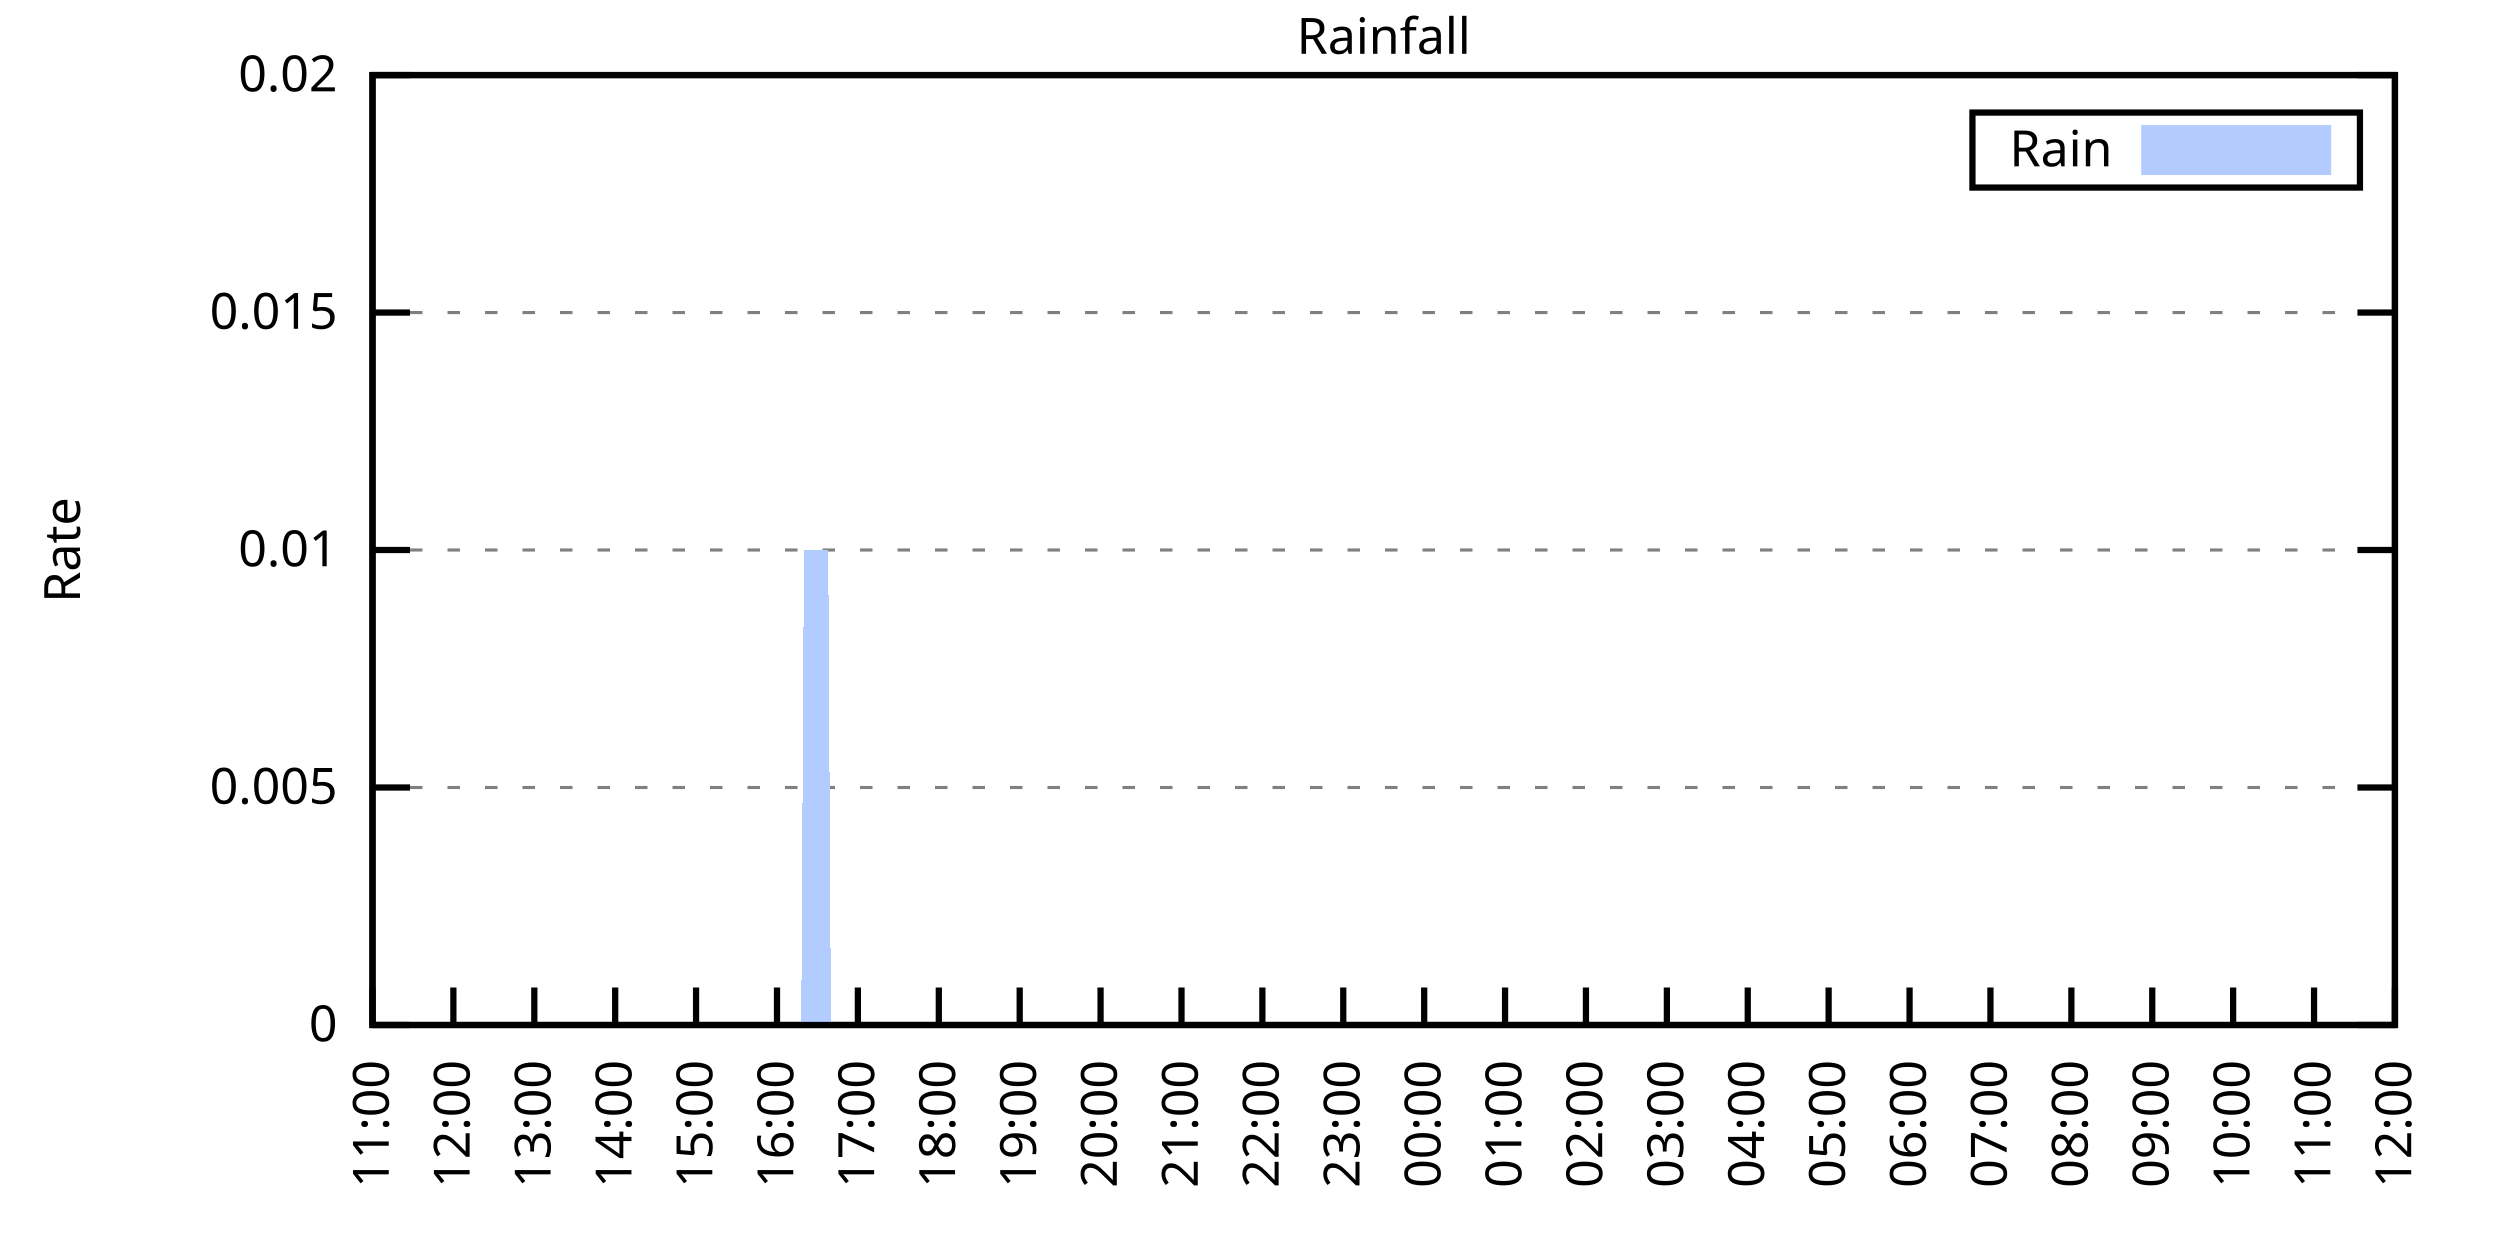
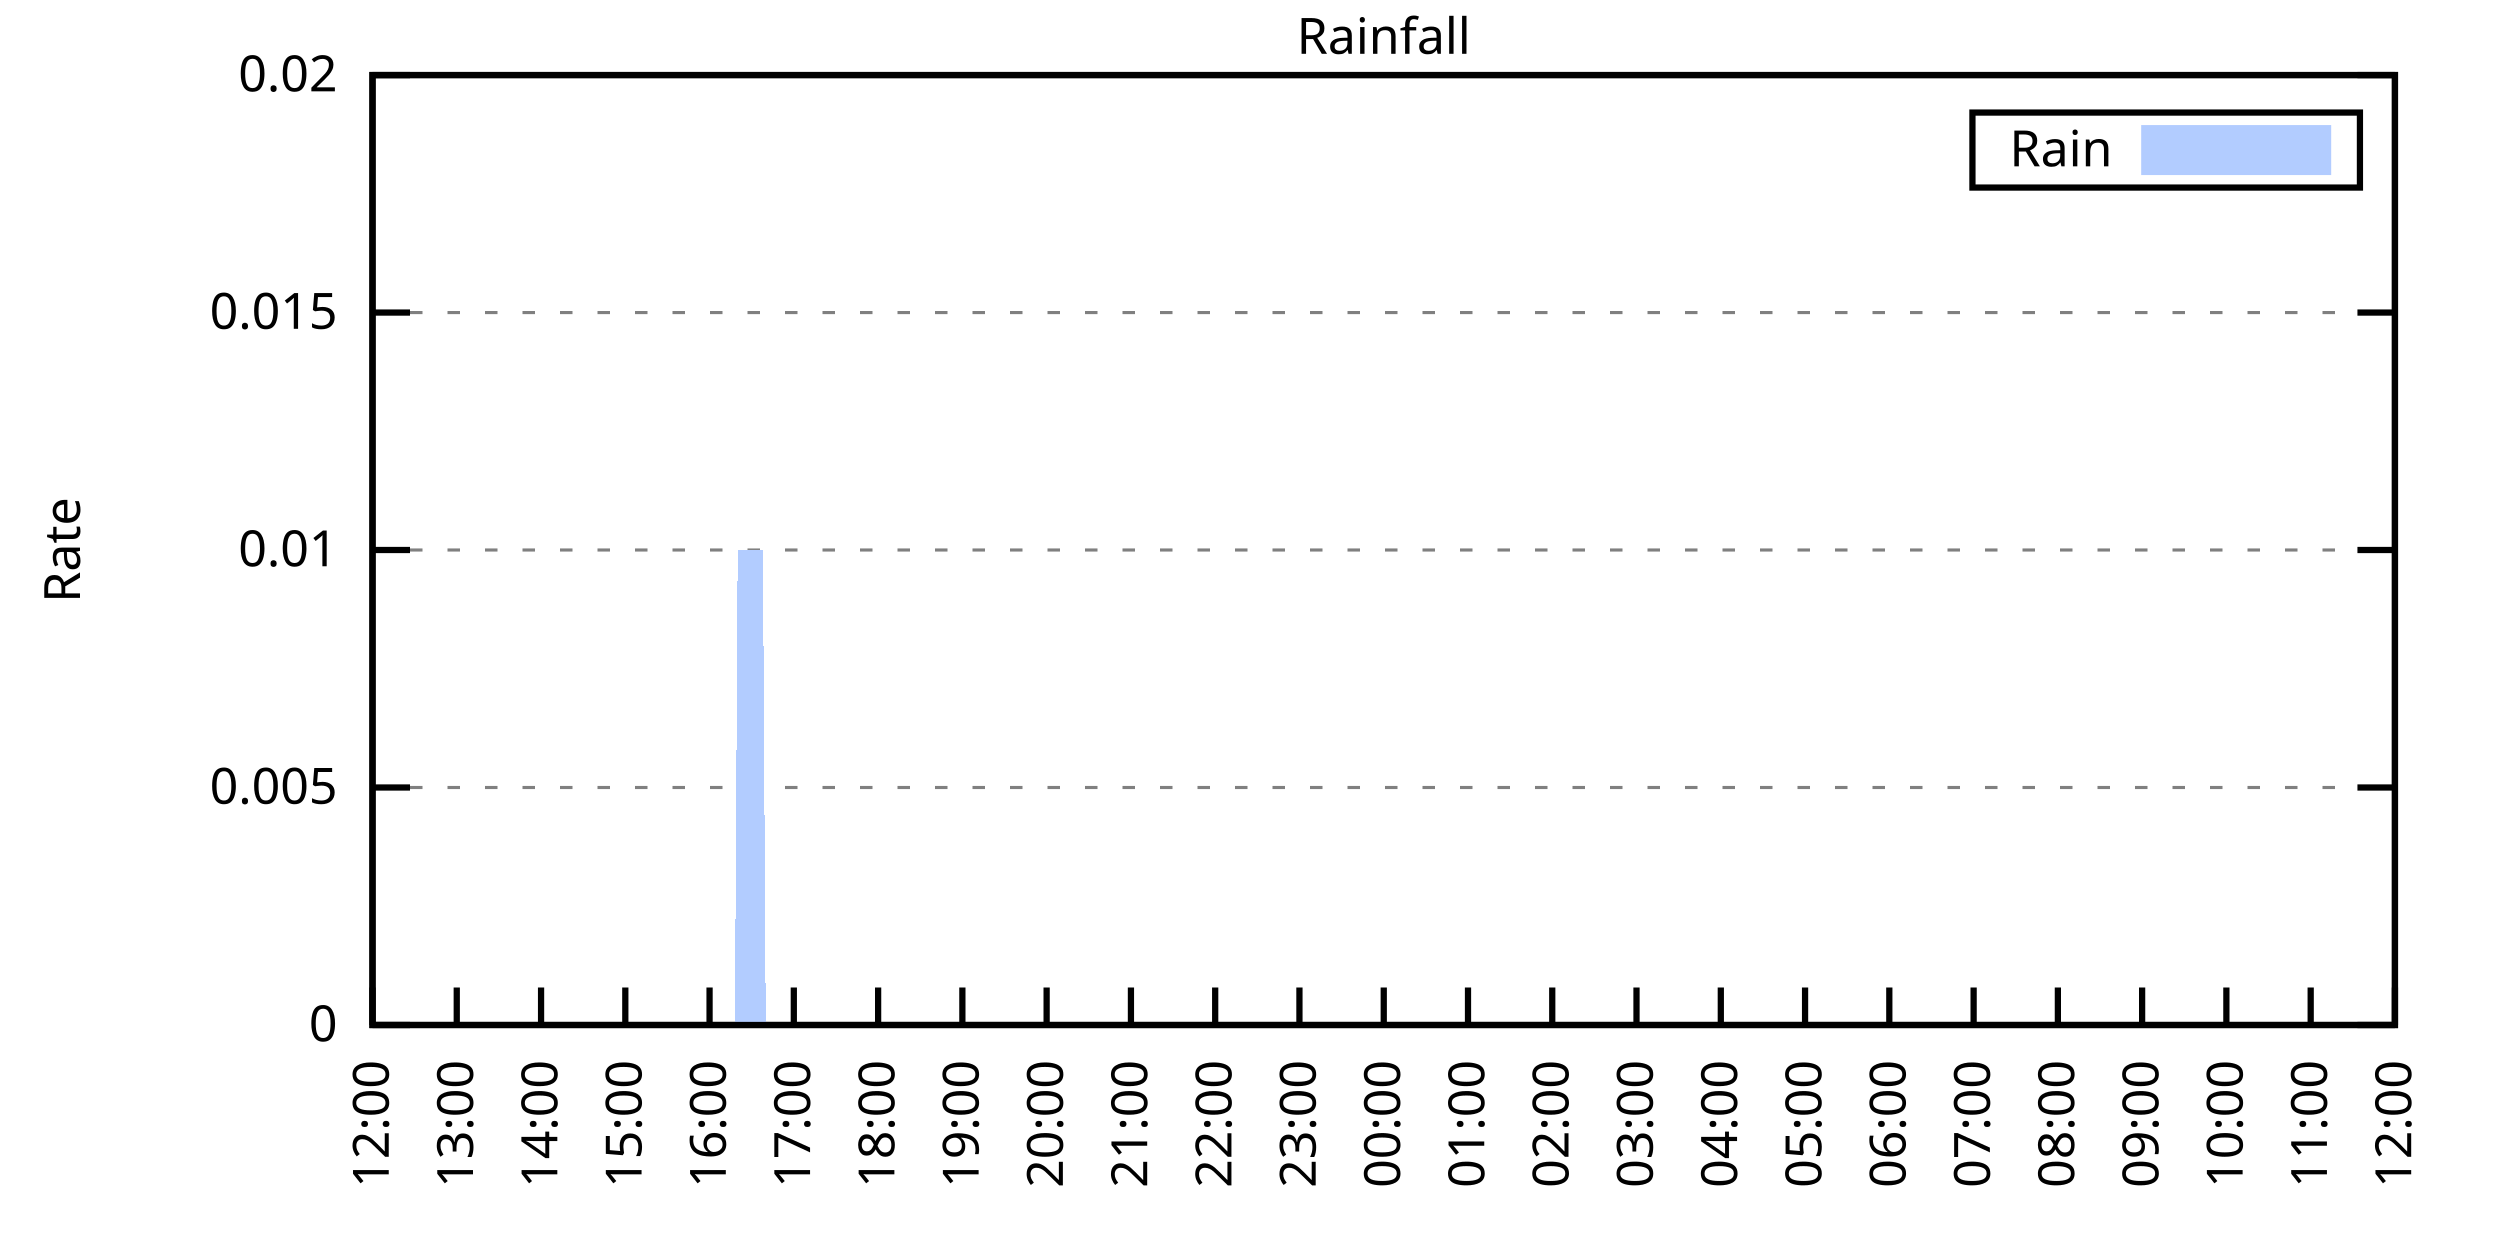
<svg xmlns="http://www.w3.org/2000/svg" xmlns:xlink="http://www.w3.org/1999/xlink" width="400" height="200" viewBox="0 0 400 200">
  <g id="gnuplot_canvas">
    <rect x="0" y="0" width="400" height="200" fill="none" />
    <defs>
      <circle id="gpDot" r="0.5" stroke-width="0.5" stroke="currentColor" />
      <path id="gpPt0" stroke-width="0.333" stroke="currentColor" d="M-1,0 h2 M0,-1 v2" />
      <path id="gpPt1" stroke-width="0.333" stroke="currentColor" d="M-1,-1 L1,1 M1,-1 L-1,1" />
      <path id="gpPt2" stroke-width="0.333" stroke="currentColor" d="M-1,0 L1,0 M0,-1 L0,1 M-1,-1 L1,1 M-1,1 L1,-1" />
      <rect id="gpPt3" stroke-width="0.333" stroke="currentColor" x="-1" y="-1" width="2" height="2" />
      <rect id="gpPt4" stroke-width="0.333" stroke="currentColor" fill="currentColor" x="-1" y="-1" width="2" height="2" />
      <circle id="gpPt5" stroke-width="0.333" stroke="currentColor" cx="0" cy="0" r="1" />
      <use xlink:href="#gpPt5" id="gpPt6" fill="currentColor" stroke="none" />
      <path id="gpPt7" stroke-width="0.333" stroke="currentColor" d="M0,-1.33 L-1.33,0.67 L1.33,0.67 z" />
      <use xlink:href="#gpPt7" id="gpPt8" fill="currentColor" stroke="none" />
      <use xlink:href="#gpPt7" id="gpPt9" stroke="currentColor" transform="rotate(180)" />
      <use xlink:href="#gpPt9" id="gpPt10" fill="currentColor" stroke="none" />
      <use xlink:href="#gpPt3" id="gpPt11" stroke="currentColor" transform="rotate(45)" />
      <use xlink:href="#gpPt11" id="gpPt12" fill="currentColor" stroke="none" />
      <path id="gpPt13" stroke-width="0.333" stroke="currentColor" d="M0,1.330 L1.265,0.411 L0.782,-1.067 L-0.782,-1.076 L-1.265,0.411 z" />
      <use xlink:href="#gpPt13" id="gpPt14" fill="currentColor" stroke="none" />
      <filter id="textbox" filterUnits="objectBoundingBox" x="0" y="0" height="1" width="1">
        <feFlood flood-color="white" flood-opacity="1" result="bgnd" />
        <feComposite in="SourceGraphic" in2="bgnd" operator="atop" />
      </filter>
      <filter id="greybox" filterUnits="objectBoundingBox" x="0" y="0" height="1" width="1">
        <feFlood flood-color="lightgrey" flood-opacity="1" result="grey" />
        <feComposite in="SourceGraphic" in2="grey" operator="atop" />
      </filter>
    </defs>
    <g fill="none" color="white" stroke="currentColor" stroke-width="1.00" stroke-linecap="butt" stroke-linejoin="miter">
</g>
    <g fill="none" color="black" stroke="currentColor" stroke-width="1.00" stroke-linecap="butt" stroke-linejoin="miter">
      <g stroke="none" shape-rendering="crispEdges">
        <polygon fill="rgb(255, 255, 255)" points="59.60,164.00 383.18,164.00 383.18,12.02 59.60,12.02 " />
      </g>
    </g>
    <g fill="none" color="black" stroke="currentColor" stroke-width="1.00" stroke-linecap="butt" stroke-linejoin="miter">
</g>
    <g fill="none" color="black" stroke="black" stroke-width="0.50" stroke-linecap="butt" stroke-linejoin="miter">
</g>
    <g fill="none" color="gray" stroke="currentColor" stroke-width="0.50" stroke-linecap="butt" stroke-linejoin="miter">
      <path stroke="gray" stroke-dasharray="2,4" class="gridline" d="M59.60,164.00 L383.19,164.00  " />
    </g>
    <g fill="none" color="gray" stroke="gray" stroke-width="1.00" stroke-linecap="butt" stroke-linejoin="miter">
</g>
    <g fill="none" color="black" stroke="currentColor" stroke-width="1.00" stroke-linecap="butt" stroke-linejoin="miter">
      <path stroke="black" d="M59.60,164.00 L65.60,164.00 M383.19,164.00 L377.19,164.00  " />
      <g transform="translate(54.00,166.60)" stroke="none" fill="black" font-family="Sans" font-size="8.00" text-anchor="end">
        <text>
          <tspan font-family="Sans"> 0</tspan>
        </text>
      </g>
    </g>
    <g fill="none" color="black" stroke="currentColor" stroke-width="1.00" stroke-linecap="butt" stroke-linejoin="miter">
</g>
    <g fill="none" color="black" stroke="black" stroke-width="0.50" stroke-linecap="butt" stroke-linejoin="miter">
</g>
    <g fill="none" color="gray" stroke="currentColor" stroke-width="0.50" stroke-linecap="butt" stroke-linejoin="miter">
      <path stroke="gray" stroke-dasharray="2,4" class="gridline" d="M59.60,126.00 L383.19,126.00  " />
    </g>
    <g fill="none" color="gray" stroke="gray" stroke-width="1.00" stroke-linecap="butt" stroke-linejoin="miter">
</g>
    <g fill="none" color="black" stroke="currentColor" stroke-width="1.00" stroke-linecap="butt" stroke-linejoin="miter">
      <path stroke="black" d="M59.60,126.00 L65.60,126.00 M383.19,126.00 L377.19,126.00  " />
      <g transform="translate(54.00,128.60)" stroke="none" fill="black" font-family="Sans" font-size="8.00" text-anchor="end">
        <text>
          <tspan font-family="Sans"> 0.005</tspan>
        </text>
      </g>
    </g>
    <g fill="none" color="black" stroke="currentColor" stroke-width="1.00" stroke-linecap="butt" stroke-linejoin="miter">
</g>
    <g fill="none" color="black" stroke="black" stroke-width="0.50" stroke-linecap="butt" stroke-linejoin="miter">
</g>
    <g fill="none" color="gray" stroke="currentColor" stroke-width="0.50" stroke-linecap="butt" stroke-linejoin="miter">
      <path stroke="gray" stroke-dasharray="2,4" class="gridline" d="M59.60,88.00 L383.19,88.00  " />
    </g>
    <g fill="none" color="gray" stroke="gray" stroke-width="1.00" stroke-linecap="butt" stroke-linejoin="miter">
</g>
    <g fill="none" color="black" stroke="currentColor" stroke-width="1.00" stroke-linecap="butt" stroke-linejoin="miter">
      <path stroke="black" d="M59.60,88.00 L65.60,88.00 M383.19,88.00 L377.19,88.00  " />
      <g transform="translate(54.00,90.60)" stroke="none" fill="black" font-family="Sans" font-size="8.00" text-anchor="end">
        <text>
          <tspan font-family="Sans"> 0.01</tspan>
        </text>
      </g>
    </g>
    <g fill="none" color="black" stroke="currentColor" stroke-width="1.00" stroke-linecap="butt" stroke-linejoin="miter">
</g>
    <g fill="none" color="black" stroke="black" stroke-width="0.50" stroke-linecap="butt" stroke-linejoin="miter">
</g>
    <g fill="none" color="gray" stroke="currentColor" stroke-width="0.50" stroke-linecap="butt" stroke-linejoin="miter">
      <path stroke="gray" stroke-dasharray="2,4" class="gridline" d="M59.60,50.01 L383.19,50.01  " />
    </g>
    <g fill="none" color="gray" stroke="gray" stroke-width="1.00" stroke-linecap="butt" stroke-linejoin="miter">
</g>
    <g fill="none" color="black" stroke="currentColor" stroke-width="1.00" stroke-linecap="butt" stroke-linejoin="miter">
      <path stroke="black" d="M59.60,50.01 L65.60,50.01 M383.19,50.01 L377.19,50.01  " />
      <g transform="translate(54.00,52.61)" stroke="none" fill="black" font-family="Sans" font-size="8.00" text-anchor="end">
        <text>
          <tspan font-family="Sans"> 0.015</tspan>
        </text>
      </g>
    </g>
    <g fill="none" color="black" stroke="currentColor" stroke-width="1.00" stroke-linecap="butt" stroke-linejoin="miter">
</g>
    <g fill="none" color="black" stroke="black" stroke-width="0.50" stroke-linecap="butt" stroke-linejoin="miter">
</g>
    <g fill="none" color="gray" stroke="currentColor" stroke-width="0.50" stroke-linecap="butt" stroke-linejoin="miter">
      <path stroke="gray" stroke-dasharray="2,4" class="gridline" d="M59.60,12.01 L383.19,12.01  " />
    </g>
    <g fill="none" color="gray" stroke="gray" stroke-width="1.00" stroke-linecap="butt" stroke-linejoin="miter">
</g>
    <g fill="none" color="black" stroke="currentColor" stroke-width="1.00" stroke-linecap="butt" stroke-linejoin="miter">
      <path stroke="black" d="M59.60,12.01 L65.60,12.01 M383.19,12.01 L377.19,12.01  " />
      <g transform="translate(54.00,14.61)" stroke="none" fill="black" font-family="Sans" font-size="8.00" text-anchor="end">
        <text>
          <tspan font-family="Sans"> 0.02</tspan>
        </text>
      </g>
    </g>
    <g fill="none" color="black" stroke="currentColor" stroke-width="1.00" stroke-linecap="butt" stroke-linejoin="miter">
      <path stroke="black" d="M59.60,164.00 L59.60,158.00  " />
      <g transform="translate(62.20,169.60) rotate(270.00)" stroke="none" fill="black" font-family="Sans" font-size="8.00" text-anchor="end">
        <text>
-           <tspan font-family="Sans">11:00</tspan>
-         </text>
-       </g>
-     </g>
-     <g fill="none" color="black" stroke="currentColor" stroke-width="1.00" stroke-linecap="butt" stroke-linejoin="miter">
-       <path stroke="black" d="M72.54,164.00 L72.54,158.00  " />
-       <g transform="translate(75.14,169.60) rotate(270.00)" stroke="none" fill="black" font-family="Sans" font-size="8.00" text-anchor="end">
-         <text>
          <tspan font-family="Sans">12:00</tspan>
        </text>
      </g>
    </g>
    <g fill="none" color="black" stroke="currentColor" stroke-width="1.00" stroke-linecap="butt" stroke-linejoin="miter">
-       <path stroke="black" d="M85.49,164.00 L85.49,158.00  " />
-       <g transform="translate(88.09,169.60) rotate(270.00)" stroke="none" fill="black" font-family="Sans" font-size="8.00" text-anchor="end">
+       <path stroke="black" d="M73.08,164.00 L73.08,158.00  " />
+       <g transform="translate(75.68,169.60) rotate(270.00)" stroke="none" fill="black" font-family="Sans" font-size="8.00" text-anchor="end">
        <text>
          <tspan font-family="Sans">13:00</tspan>
        </text>
      </g>
    </g>
    <g fill="none" color="black" stroke="currentColor" stroke-width="1.00" stroke-linecap="butt" stroke-linejoin="miter">
-       <path stroke="black" d="M98.43,164.00 L98.43,158.00  " />
-       <g transform="translate(101.03,169.60) rotate(270.00)" stroke="none" fill="black" font-family="Sans" font-size="8.00" text-anchor="end">
+       <path stroke="black" d="M86.57,164.00 L86.57,158.00  " />
+       <g transform="translate(89.17,169.60) rotate(270.00)" stroke="none" fill="black" font-family="Sans" font-size="8.00" text-anchor="end">
        <text>
          <tspan font-family="Sans">14:00</tspan>
        </text>
      </g>
    </g>
    <g fill="none" color="black" stroke="currentColor" stroke-width="1.00" stroke-linecap="butt" stroke-linejoin="miter">
-       <path stroke="black" d="M111.37,164.00 L111.37,158.00  " />
-       <g transform="translate(113.97,169.60) rotate(270.00)" stroke="none" fill="black" font-family="Sans" font-size="8.00" text-anchor="end">
+       <path stroke="black" d="M100.05,164.00 L100.05,158.00  " />
+       <g transform="translate(102.65,169.60) rotate(270.00)" stroke="none" fill="black" font-family="Sans" font-size="8.00" text-anchor="end">
        <text>
          <tspan font-family="Sans">15:00</tspan>
        </text>
      </g>
    </g>
    <g fill="none" color="black" stroke="currentColor" stroke-width="1.00" stroke-linecap="butt" stroke-linejoin="miter">
-       <path stroke="black" d="M124.32,164.00 L124.32,158.00  " />
-       <g transform="translate(126.92,169.60) rotate(270.00)" stroke="none" fill="black" font-family="Sans" font-size="8.00" text-anchor="end">
+       <path stroke="black" d="M113.53,164.00 L113.53,158.00  " />
+       <g transform="translate(116.13,169.60) rotate(270.00)" stroke="none" fill="black" font-family="Sans" font-size="8.00" text-anchor="end">
        <text>
          <tspan font-family="Sans">16:00</tspan>
        </text>
      </g>
    </g>
    <g fill="none" color="black" stroke="currentColor" stroke-width="1.00" stroke-linecap="butt" stroke-linejoin="miter">
-       <path stroke="black" d="M137.26,164.00 L137.26,158.00  " />
-       <g transform="translate(139.86,169.60) rotate(270.00)" stroke="none" fill="black" font-family="Sans" font-size="8.00" text-anchor="end">
+       <path stroke="black" d="M127.01,164.00 L127.01,158.00  " />
+       <g transform="translate(129.61,169.60) rotate(270.00)" stroke="none" fill="black" font-family="Sans" font-size="8.00" text-anchor="end">
        <text>
          <tspan font-family="Sans">17:00</tspan>
        </text>
      </g>
    </g>
    <g fill="none" color="black" stroke="currentColor" stroke-width="1.00" stroke-linecap="butt" stroke-linejoin="miter">
-       <path stroke="black" d="M150.21,164.00 L150.21,158.00  " />
-       <g transform="translate(152.81,169.60) rotate(270.00)" stroke="none" fill="black" font-family="Sans" font-size="8.00" text-anchor="end">
+       <path stroke="black" d="M140.50,164.00 L140.50,158.00  " />
+       <g transform="translate(143.10,169.60) rotate(270.00)" stroke="none" fill="black" font-family="Sans" font-size="8.00" text-anchor="end">
        <text>
          <tspan font-family="Sans">18:00</tspan>
        </text>
      </g>
    </g>
    <g fill="none" color="black" stroke="currentColor" stroke-width="1.00" stroke-linecap="butt" stroke-linejoin="miter">
-       <path stroke="black" d="M163.15,164.00 L163.15,158.00  " />
-       <g transform="translate(165.75,169.60) rotate(270.00)" stroke="none" fill="black" font-family="Sans" font-size="8.00" text-anchor="end">
+       <path stroke="black" d="M153.98,164.00 L153.98,158.00  " />
+       <g transform="translate(156.58,169.60) rotate(270.00)" stroke="none" fill="black" font-family="Sans" font-size="8.00" text-anchor="end">
        <text>
          <tspan font-family="Sans">19:00</tspan>
        </text>
      </g>
    </g>
    <g fill="none" color="black" stroke="currentColor" stroke-width="1.00" stroke-linecap="butt" stroke-linejoin="miter">
-       <path stroke="black" d="M176.09,164.00 L176.09,158.00  " />
-       <g transform="translate(178.69,169.60) rotate(270.00)" stroke="none" fill="black" font-family="Sans" font-size="8.00" text-anchor="end">
+       <path stroke="black" d="M167.46,164.00 L167.46,158.00  " />
+       <g transform="translate(170.06,169.60) rotate(270.00)" stroke="none" fill="black" font-family="Sans" font-size="8.00" text-anchor="end">
        <text>
          <tspan font-family="Sans">20:00</tspan>
        </text>
      </g>
    </g>
    <g fill="none" color="black" stroke="currentColor" stroke-width="1.00" stroke-linecap="butt" stroke-linejoin="miter">
-       <path stroke="black" d="M189.04,164.00 L189.04,158.00  " />
-       <g transform="translate(191.64,169.60) rotate(270.00)" stroke="none" fill="black" font-family="Sans" font-size="8.00" text-anchor="end">
+       <path stroke="black" d="M180.95,164.00 L180.95,158.00  " />
+       <g transform="translate(183.55,169.60) rotate(270.00)" stroke="none" fill="black" font-family="Sans" font-size="8.00" text-anchor="end">
        <text>
          <tspan font-family="Sans">21:00</tspan>
        </text>
      </g>
    </g>
    <g fill="none" color="black" stroke="currentColor" stroke-width="1.00" stroke-linecap="butt" stroke-linejoin="miter">
-       <path stroke="black" d="M201.98,164.00 L201.98,158.00  " />
-       <g transform="translate(204.58,169.60) rotate(270.00)" stroke="none" fill="black" font-family="Sans" font-size="8.00" text-anchor="end">
+       <path stroke="black" d="M194.43,164.00 L194.43,158.00  " />
+       <g transform="translate(197.03,169.60) rotate(270.00)" stroke="none" fill="black" font-family="Sans" font-size="8.00" text-anchor="end">
        <text>
          <tspan font-family="Sans">22:00</tspan>
        </text>
      </g>
    </g>
    <g fill="none" color="black" stroke="currentColor" stroke-width="1.00" stroke-linecap="butt" stroke-linejoin="miter">
-       <path stroke="black" d="M214.92,164.00 L214.92,158.00  " />
-       <g transform="translate(217.52,169.60) rotate(270.00)" stroke="none" fill="black" font-family="Sans" font-size="8.00" text-anchor="end">
+       <path stroke="black" d="M207.91,164.00 L207.91,158.00  " />
+       <g transform="translate(210.51,169.60) rotate(270.00)" stroke="none" fill="black" font-family="Sans" font-size="8.00" text-anchor="end">
        <text>
          <tspan font-family="Sans">23:00</tspan>
        </text>
      </g>
    </g>
    <g fill="none" color="black" stroke="currentColor" stroke-width="1.00" stroke-linecap="butt" stroke-linejoin="miter">
-       <path stroke="black" d="M227.87,164.00 L227.87,158.00  " />
-       <g transform="translate(230.47,169.60) rotate(270.00)" stroke="none" fill="black" font-family="Sans" font-size="8.00" text-anchor="end">
+       <path stroke="black" d="M221.40,164.00 L221.40,158.00  " />
+       <g transform="translate(224.00,169.60) rotate(270.00)" stroke="none" fill="black" font-family="Sans" font-size="8.00" text-anchor="end">
        <text>
          <tspan font-family="Sans">00:00</tspan>
        </text>
      </g>
    </g>
    <g fill="none" color="black" stroke="currentColor" stroke-width="1.00" stroke-linecap="butt" stroke-linejoin="miter">
-       <path stroke="black" d="M240.81,164.00 L240.81,158.00  " />
-       <g transform="translate(243.41,169.60) rotate(270.00)" stroke="none" fill="black" font-family="Sans" font-size="8.00" text-anchor="end">
+       <path stroke="black" d="M234.88,164.00 L234.88,158.00  " />
+       <g transform="translate(237.48,169.60) rotate(270.00)" stroke="none" fill="black" font-family="Sans" font-size="8.00" text-anchor="end">
        <text>
          <tspan font-family="Sans">01:00</tspan>
        </text>
      </g>
    </g>
    <g fill="none" color="black" stroke="currentColor" stroke-width="1.00" stroke-linecap="butt" stroke-linejoin="miter">
-       <path stroke="black" d="M253.75,164.00 L253.75,158.00  " />
-       <g transform="translate(256.35,169.60) rotate(270.00)" stroke="none" fill="black" font-family="Sans" font-size="8.00" text-anchor="end">
+       <path stroke="black" d="M248.36,164.00 L248.36,158.00  " />
+       <g transform="translate(250.96,169.60) rotate(270.00)" stroke="none" fill="black" font-family="Sans" font-size="8.00" text-anchor="end">
        <text>
          <tspan font-family="Sans">02:00</tspan>
        </text>
      </g>
    </g>
    <g fill="none" color="black" stroke="currentColor" stroke-width="1.00" stroke-linecap="butt" stroke-linejoin="miter">
-       <path stroke="black" d="M266.70,164.00 L266.70,158.00  " />
-       <g transform="translate(269.30,169.60) rotate(270.00)" stroke="none" fill="black" font-family="Sans" font-size="8.00" text-anchor="end">
+       <path stroke="black" d="M261.84,164.00 L261.84,158.00  " />
+       <g transform="translate(264.44,169.60) rotate(270.00)" stroke="none" fill="black" font-family="Sans" font-size="8.00" text-anchor="end">
        <text>
          <tspan font-family="Sans">03:00</tspan>
        </text>
      </g>
    </g>
    <g fill="none" color="black" stroke="currentColor" stroke-width="1.00" stroke-linecap="butt" stroke-linejoin="miter">
-       <path stroke="black" d="M279.64,164.00 L279.64,158.00  " />
-       <g transform="translate(282.24,169.60) rotate(270.00)" stroke="none" fill="black" font-family="Sans" font-size="8.00" text-anchor="end">
+       <path stroke="black" d="M275.33,164.00 L275.33,158.00  " />
+       <g transform="translate(277.93,169.60) rotate(270.00)" stroke="none" fill="black" font-family="Sans" font-size="8.00" text-anchor="end">
        <text>
          <tspan font-family="Sans">04:00</tspan>
        </text>
      </g>
    </g>
    <g fill="none" color="black" stroke="currentColor" stroke-width="1.00" stroke-linecap="butt" stroke-linejoin="miter">
-       <path stroke="black" d="M292.58,164.00 L292.58,158.00  " />
-       <g transform="translate(295.18,169.60) rotate(270.00)" stroke="none" fill="black" font-family="Sans" font-size="8.00" text-anchor="end">
+       <path stroke="black" d="M288.81,164.00 L288.81,158.00  " />
+       <g transform="translate(291.41,169.60) rotate(270.00)" stroke="none" fill="black" font-family="Sans" font-size="8.00" text-anchor="end">
        <text>
          <tspan font-family="Sans">05:00</tspan>
        </text>
      </g>
    </g>
    <g fill="none" color="black" stroke="currentColor" stroke-width="1.00" stroke-linecap="butt" stroke-linejoin="miter">
-       <path stroke="black" d="M305.53,164.00 L305.53,158.00  " />
-       <g transform="translate(308.13,169.60) rotate(270.00)" stroke="none" fill="black" font-family="Sans" font-size="8.00" text-anchor="end">
+       <path stroke="black" d="M302.29,164.00 L302.29,158.00  " />
+       <g transform="translate(304.89,169.60) rotate(270.00)" stroke="none" fill="black" font-family="Sans" font-size="8.00" text-anchor="end">
        <text>
          <tspan font-family="Sans">06:00</tspan>
        </text>
      </g>
    </g>
    <g fill="none" color="black" stroke="currentColor" stroke-width="1.00" stroke-linecap="butt" stroke-linejoin="miter">
-       <path stroke="black" d="M318.47,164.00 L318.47,158.00  " />
-       <g transform="translate(321.07,169.60) rotate(270.00)" stroke="none" fill="black" font-family="Sans" font-size="8.00" text-anchor="end">
+       <path stroke="black" d="M315.78,164.00 L315.78,158.00  " />
+       <g transform="translate(318.38,169.60) rotate(270.00)" stroke="none" fill="black" font-family="Sans" font-size="8.00" text-anchor="end">
        <text>
          <tspan font-family="Sans">07:00</tspan>
        </text>
      </g>
    </g>
    <g fill="none" color="black" stroke="currentColor" stroke-width="1.00" stroke-linecap="butt" stroke-linejoin="miter">
-       <path stroke="black" d="M331.42,164.00 L331.42,158.00  " />
-       <g transform="translate(334.02,169.60) rotate(270.00)" stroke="none" fill="black" font-family="Sans" font-size="8.00" text-anchor="end">
+       <path stroke="black" d="M329.26,164.00 L329.26,158.00  " />
+       <g transform="translate(331.86,169.60) rotate(270.00)" stroke="none" fill="black" font-family="Sans" font-size="8.00" text-anchor="end">
        <text>
          <tspan font-family="Sans">08:00</tspan>
        </text>
      </g>
    </g>
    <g fill="none" color="black" stroke="currentColor" stroke-width="1.00" stroke-linecap="butt" stroke-linejoin="miter">
-       <path stroke="black" d="M344.36,164.00 L344.36,158.00  " />
-       <g transform="translate(346.96,169.60) rotate(270.00)" stroke="none" fill="black" font-family="Sans" font-size="8.00" text-anchor="end">
+       <path stroke="black" d="M342.74,164.00 L342.74,158.00  " />
+       <g transform="translate(345.34,169.60) rotate(270.00)" stroke="none" fill="black" font-family="Sans" font-size="8.00" text-anchor="end">
        <text>
          <tspan font-family="Sans">09:00</tspan>
        </text>
      </g>
    </g>
    <g fill="none" color="black" stroke="currentColor" stroke-width="1.00" stroke-linecap="butt" stroke-linejoin="miter">
-       <path stroke="black" d="M357.30,164.00 L357.30,158.00  " />
-       <g transform="translate(359.90,169.60) rotate(270.00)" stroke="none" fill="black" font-family="Sans" font-size="8.00" text-anchor="end">
+       <path stroke="black" d="M356.22,164.00 L356.22,158.00  " />
+       <g transform="translate(358.82,169.60) rotate(270.00)" stroke="none" fill="black" font-family="Sans" font-size="8.00" text-anchor="end">
        <text>
          <tspan font-family="Sans">10:00</tspan>
        </text>
      </g>
    </g>
    <g fill="none" color="black" stroke="currentColor" stroke-width="1.00" stroke-linecap="butt" stroke-linejoin="miter">
-       <path stroke="black" d="M370.25,164.00 L370.25,158.00  " />
-       <g transform="translate(372.85,169.60) rotate(270.00)" stroke="none" fill="black" font-family="Sans" font-size="8.00" text-anchor="end">
+       <path stroke="black" d="M369.71,164.00 L369.71,158.00  " />
+       <g transform="translate(372.31,169.60) rotate(270.00)" stroke="none" fill="black" font-family="Sans" font-size="8.00" text-anchor="end">
        <text>
          <tspan font-family="Sans">11:00</tspan>
        </text>
      </g>
    </g>
    <g fill="none" color="black" stroke="currentColor" stroke-width="1.00" stroke-linecap="butt" stroke-linejoin="miter">
      <path stroke="black" d="M383.19,164.00 L383.19,158.00  " />
      <g transform="translate(385.79,169.60) rotate(270.00)" stroke="none" fill="black" font-family="Sans" font-size="8.00" text-anchor="end">
        <text>
          <tspan font-family="Sans">12:00</tspan>
        </text>
      </g>
    </g>
    <g fill="none" color="black" stroke="currentColor" stroke-width="1.00" stroke-linecap="butt" stroke-linejoin="miter">
</g>
    <g fill="none" color="black" stroke="currentColor" stroke-width="1.00" stroke-linecap="butt" stroke-linejoin="miter">
      <path stroke="black" d="M59.60,12.01 L59.60,164.00 L383.19,164.00 L383.19,12.01 L59.60,12.01 Z  " />
    </g>
    <g fill="none" color="black" stroke="currentColor" stroke-width="1.00" stroke-linecap="butt" stroke-linejoin="miter">
</g>
    <g fill="none" color="black" stroke="currentColor" stroke-width="1.00" stroke-linecap="butt" stroke-linejoin="miter">
      <path stroke="black" d="M315.59,30.01 L315.59,18.01 L377.59,18.01 L377.59,30.01 L315.59,30.01 Z  " />
    </g>
    <g id="Rainfall_plot_1">
      <g fill="none" color="white" stroke="black" stroke-width="2.00" stroke-linecap="butt" stroke-linejoin="miter">
</g>
      <g fill="none" color="black" stroke="currentColor" stroke-width="2.00" stroke-linecap="butt" stroke-linejoin="miter">
        <g transform="translate(337.99,26.61)" stroke="none" fill="black" font-family="Sans" font-size="8.00" text-anchor="end">
          <text>
            <tspan font-family="Sans">Rain</tspan>
          </text>
        </g>
      </g>
      <g fill="none" color="black" stroke="currentColor" stroke-width="2.00" stroke-linecap="butt" stroke-linejoin="miter">
        <g stroke="none" shape-rendering="crispEdges">
          <polygon fill="rgb(178, 204, 255)" points="343.59,27.01 371.99,27.01 371.99,21.01 343.59,21.01 " />
        </g>
        <path stroke="rgb(178, 204, 255)" d="M343.59,27.01 L371.99,27.01 L371.99,21.01 L343.59,21.01 L343.59,27.01 Z  " />
      </g>
      <g fill="none" color="black" stroke="currentColor" stroke-width="2.00" stroke-linecap="butt" stroke-linejoin="miter">
        <g stroke="none" shape-rendering="crispEdges">
-           <polygon fill="rgb(178, 204, 255)" points="69.52,164.00 69.95,164.00 70.39,164.00 70.82,164.00 71.25,164.00 71.68,164.00 72.11,164.00 72.54,164.00 72.98,164.00 73.41,164.00 73.84,164.00 74.27,164.00 74.70,164.00 75.13,164.00 75.56,164.00 76.00,164.00 76.43,164.00 76.86,164.00 77.29,164.00 77.72,164.00 78.15,164.00 78.58,164.00 79.02,164.00 79.45,164.00 79.88,164.00 80.31,164.00 80.74,164.00 81.17,164.00 81.60,164.00 82.04,164.00 82.47,164.00 82.90,164.00 83.33,164.00 83.76,164.00 84.19,164.00 84.62,164.00 85.06,164.00 85.49,164.00 85.92,164.00 86.35,164.00 86.78,164.00 87.21,164.00 87.64,164.00 88.08,164.00 88.51,164.00 88.94,164.00 89.37,164.00 89.80,164.00 90.23,164.00 90.66,164.00 91.10,164.00 91.53,164.00 91.96,164.00 92.39,164.00 92.82,164.00 93.25,164.00 93.68,164.00 94.12,164.00 94.55,164.00 94.98,164.00 95.41,164.00 95.84,164.00 96.27,164.00 96.70,164.00 97.14,164.00 97.57,164.00 98.00,164.00 98.43,164.00 98.86,164.00 99.29,164.00 99.73,164.00 100.16,164.00 100.59,164.00 101.02,164.00 101.45,164.00 101.88,164.00 102.31,164.00 102.75,164.00 103.18,164.00 103.61,164.00 104.04,164.00 104.47,164.00 104.90,164.00 105.33,164.00 105.77,164.00 106.20,164.00 106.63,164.00 107.06,164.00 107.49,164.00 107.92,164.00 108.35,164.00 108.79,164.00 109.22,164.00 109.65,164.00 110.08,164.00 110.51,164.00 110.94,164.00 111.37,164.00 111.81,164.00 112.24,164.00 112.67,164.00 113.10,164.00 113.53,164.00 113.96,164.00 114.39,164.00 114.83,164.00 115.26,164.00 115.69,164.00 116.12,164.00 116.55,164.00 116.98,164.00 117.41,164.00 117.85,164.00 118.28,164.00 118.71,164.00 119.14,164.00 119.57,164.00 120.00,164.00 120.43,164.00 120.87,164.00 121.30,164.00 121.73,164.00 122.16,164.00 122.59,164.00 123.02,164.00 123.46,164.00 123.89,164.00 124.32,164.00 124.75,164.00 125.18,164.00 125.61,164.00 126.04,164.00 126.48,164.00 126.91,164.00 127.34,164.00 127.77,164.00 128.20,164.00 128.63,88.00 129.06,88.00 129.50,88.00 129.93,88.00 130.36,88.00 130.79,88.00 131.22,88.00 131.65,88.00 132.08,88.00 132.52,88.00 132.95,164.00 133.38,164.00 133.81,164.00 134.24,164.00 134.67,164.00 135.10,164.00 135.54,164.00 135.97,164.00 136.40,164.00 136.83,164.00 137.26,164.00 137.69,164.00 138.12,164.00 138.56,164.00 138.99,164.00 139.42,164.00 139.85,164.00 140.28,164.00 140.71,164.00 141.14,164.00 141.58,164.00 142.01,164.00 142.44,164.00 142.87,164.00 143.30,164.00 143.73,164.00 144.16,164.00 144.60,164.00 145.03,164.00 145.46,164.00 145.89,164.00 146.32,164.00 146.75,164.00 147.19,164.00 147.62,164.00 148.05,164.00 148.48,164.00 148.91,164.00 149.34,164.00 149.77,164.00 150.21,164.00 150.64,164.00 151.07,164.00 151.50,164.00 151.93,164.00 152.36,164.00 152.79,164.00 153.23,164.00 153.66,164.00 154.09,164.00 154.52,164.00 154.95,164.00 155.38,164.00 155.81,164.00 156.25,164.00 156.68,164.00 157.11,164.00 157.54,164.00 157.97,164.00 158.40,164.00 158.83,164.00 159.27,164.00 159.70,164.00 160.13,164.00 160.56,164.00 160.99,164.00 161.42,164.00 161.85,164.00 162.29,164.00 162.72,164.00 163.15,164.00 163.58,164.00 164.01,164.00 164.44,164.00 164.87,164.00 165.31,164.00 165.74,164.00 166.17,164.00 166.60,164.00 167.03,164.00 167.46,164.00 167.89,164.00 168.33,164.00 168.76,164.00 169.19,164.00 169.62,164.00 170.05,164.00 170.48,164.00 170.91,164.00 171.35,164.00 171.78,164.00 172.21,164.00 172.64,164.00 173.07,164.00 173.50,164.00 173.94,164.00 174.37,164.00 174.80,164.00 175.23,164.00 175.66,164.00 176.09,164.00 176.52,164.00 176.96,164.00 177.39,164.00 177.82,164.00 178.25,164.00 178.68,164.00 179.11,164.00 179.54,164.00 179.98,164.00 180.41,164.00 180.84,164.00 181.27,164.00 181.49,164.00 181.70,164.00 182.13,164.00 182.56,164.00 183.00,164.00 183.43,164.00 183.86,164.00 184.29,164.00 184.72,164.00 185.15,164.00 185.58,164.00 186.02,164.00 186.45,164.00 186.88,164.00 187.31,164.00 187.74,164.00 188.17,164.00 188.60,164.00 189.04,164.00 189.47,164.00 189.90,164.00 190.33,164.00 190.76,164.00 191.19,164.00 191.62,164.00 192.06,164.00 192.49,164.00 192.92,164.00 193.35,164.00 193.78,164.00 194.21,164.00 194.64,164.00 195.08,164.00 195.51,164.00 195.94,164.00 196.37,164.00 196.80,164.00 197.23,164.00 197.67,164.00 198.10,164.00 198.53,164.00 198.96,164.00 199.39,164.00 199.82,164.00 200.25,164.00 200.69,164.00 201.12,164.00 201.55,164.00 201.98,164.00 202.41,164.00 202.84,164.00 203.27,164.00 203.71,164.00 204.14,164.00 204.57,164.00 205.00,164.00 205.43,164.00 205.86,164.00 206.29,164.00 206.73,164.00 207.16,164.00 207.59,164.00 208.02,164.00 208.45,164.00 208.88,164.00 209.31,164.00 209.75,164.00 210.18,164.00 210.61,164.00 211.04,164.00 211.47,164.00 211.90,164.00 212.33,164.00 212.77,164.00 213.20,164.00 213.63,164.00 214.06,164.00 214.49,164.00 214.92,164.00 215.35,164.00 215.79,164.00 216.22,164.00 216.65,164.00 217.08,164.00 217.51,164.00 217.94,164.00 218.37,164.00 218.81,164.00 219.24,164.00 219.67,164.00 220.10,164.00 220.53,164.00 220.96,164.00 221.40,164.00 221.83,164.00 222.26,164.00 222.69,164.00 223.12,164.00 223.55,164.00 223.98,164.00 224.42,164.00 224.85,164.00 225.28,164.00 225.71,164.00 226.14,164.00 226.57,164.00 227.00,164.00 227.44,164.00 227.87,164.00 228.30,164.00 228.73,164.00 229.16,164.00 229.59,164.00 230.02,164.00 230.46,164.00 230.89,164.00 231.32,164.00 231.75,164.00 232.18,164.00 232.61,164.00 233.04,164.00 233.48,164.00 233.91,164.00 234.34,164.00 234.77,164.00 235.20,164.00 235.63,164.00 236.06,164.00 236.50,164.00 236.93,164.00 237.36,164.00 237.79,164.00 238.22,164.00 238.65,164.00 239.08,164.00 239.52,164.00 239.95,164.00 240.38,164.00 240.81,164.00 241.24,164.00 241.67,164.00 242.10,164.00 242.54,164.00 242.97,164.00 243.40,164.00 243.83,164.00 244.26,164.00 244.69,164.00 245.12,164.00 245.56,164.00 245.99,164.00 246.42,164.00 246.85,164.00 247.28,164.00 247.71,164.00 248.15,164.00 248.58,164.00 249.01,164.00 249.44,164.00 249.87,164.00 250.30,164.00 250.73,164.00 251.17,164.00 251.60,164.00 252.03,164.00 252.46,164.00 252.89,164.00 253.32,164.00 253.75,164.00 254.19,164.00 254.62,164.00 255.05,164.00 255.48,164.00 255.91,164.00 256.34,164.00 256.77,164.00 257.21,164.00 257.64,164.00 258.07,164.00 258.50,164.00 258.93,164.00 259.36,164.00 259.79,164.00 260.23,164.00 260.66,164.00 261.09,164.00 261.52,164.00 261.95,164.00 262.38,164.00 262.81,164.00 263.25,164.00 263.68,164.00 264.11,164.00 264.54,164.00 264.97,164.00 265.40,164.00 265.83,164.00 266.27,164.00 266.70,164.00 267.13,164.00 267.56,164.00 267.99,164.00 268.42,164.00 268.85,164.00 269.29,164.00 269.72,164.00 270.15,164.00 270.58,164.00 271.01,164.00 271.44,164.00 271.88,164.00 272.31,164.00 272.74,164.00 273.17,164.00 273.60,164.00 274.03,164.00 274.46,164.00 274.90,164.00 275.33,164.00 275.76,164.00 276.19,164.00 276.62,164.00 277.05,164.00 277.48,164.00 277.92,164.00 278.35,164.00 278.78,164.00 279.21,164.00 279.64,164.00 280.07,164.00 280.50,164.00 280.94,164.00 281.37,164.00 281.80,164.00 282.23,164.00 282.66,164.00 283.09,164.00 283.52,164.00 283.96,164.00 284.39,164.00 284.82,164.00 285.25,164.00 285.68,164.00 286.11,164.00 286.54,164.00 286.98,164.00 287.41,164.00 287.84,164.00 288.27,164.00 288.70,164.00 289.13,164.00 289.56,164.00 290.00,164.00 290.43,164.00 290.86,164.00 291.29,164.00 291.72,164.00 292.15,164.00 292.58,164.00 293.02,164.00 293.45,164.00 293.88,164.00 294.31,164.00 294.74,164.00 295.17,164.00 295.60,164.00 296.04,164.00 296.47,164.00 296.90,164.00 297.33,164.00 297.76,164.00 298.19,164.00 298.63,164.00 299.06,164.00 299.49,164.00 299.92,164.00 300.35,164.00 300.78,164.00 301.21,164.00 301.65,164.00 302.08,164.00 302.51,164.00 302.94,164.00 303.37,164.00 303.80,164.00 304.23,164.00 304.67,164.00 305.10,164.00 305.53,164.00 305.96,164.00 306.39,164.00 306.82,164.00 307.25,164.00 307.69,164.00 308.12,164.00 308.55,164.00 308.98,164.00 309.41,164.00 309.84,164.00 310.27,164.00 310.71,164.00 311.14,164.00 311.57,164.00 312.00,164.00 312.43,164.00 312.86,164.00 313.29,164.00 313.73,164.00 314.16,164.00 314.59,164.00 315.02,164.00 315.45,164.00 315.88,164.00 316.31,164.00 316.75,164.00 317.18,164.00 317.61,164.00 318.04,164.00 318.47,164.00 318.90,164.00 319.33,164.00 319.77,164.00 320.20,164.00 320.63,164.00 321.06,164.00 321.49,164.00 321.92,164.00 322.36,164.00 322.79,164.00 323.22,164.00 323.65,164.00 324.08,164.00 324.51,164.00 324.94,164.00 325.38,164.00 325.81,164.00 326.24,164.00 326.67,164.00 327.10,164.00 327.53,164.00 327.96,164.00 328.40,164.00 328.83,164.00 329.26,164.00 329.69,164.00 330.12,164.00 330.55,164.00 330.98,164.00 331.42,164.00 331.85,164.00 332.28,164.00 332.71,164.00 333.14,164.00 333.57,164.00 334.00,164.00 334.44,164.00 334.87,164.00 335.30,164.00 335.73,164.00 336.16,164.00 336.59,164.00 337.02,164.00 337.46,164.00 337.89,164.00 338.32,164.00 338.75,164.00 339.18,164.00 339.61,164.00 340.04,164.00 340.48,164.00 340.91,164.00 341.34,164.00 341.77,164.00 342.20,164.00 342.63,164.00 343.06,164.00 343.50,164.00 343.93,164.00 344.36,164.00 344.79,164.00 345.22,164.00 345.65,164.00 346.09,164.00 346.52,164.00 346.95,164.00 347.38,164.00 347.81,164.00 348.24,164.00 348.67,164.00 349.11,164.00 349.54,164.00 349.97,164.00 350.40,164.00 350.83,164.00 351.26,164.00 351.69,164.00 352.13,164.00 352.56,164.00 352.99,164.00 353.42,164.00 353.85,164.00 354.28,164.00 354.71,164.00 355.15,164.00 355.58,164.00 356.01,164.00 356.44,164.00 356.87,164.00 357.30,164.00 357.73,164.00 358.17,164.00 358.60,164.00 359.03,164.00 359.46,164.00 359.89,164.00 360.32,164.00 360.75,164.00 361.19,164.00 361.62,164.00 362.05,164.00 362.48,164.00 362.91,164.00 363.34,164.00 363.77,164.00 364.21,164.00 364.64,164.00 365.07,164.00 365.50,164.00 365.93,164.00 366.36,164.00 366.79,164.00 367.23,164.00 367.66,164.00 368.09,164.00 368.52,164.00 368.95,164.00 369.38,164.00 369.81,164.00 370.25,164.00 370.68,164.00 371.11,164.00 371.54,164.00 371.97,164.00 372.40,164.00 372.84,164.00 373.27,164.00 373.70,164.00 374.13,164.00 374.56,164.00 374.99,164.00 375.42,164.00 375.86,164.00 376.29,164.00 376.72,164.00 377.15,164.00 377.58,164.00 378.01,164.00 378.44,164.00 378.88,164.00 379.31,164.00 379.74,164.00 379.74,164.00 69.52,164.00 " />
+           <polygon fill="rgb(178, 204, 255)" points="60.05,164.00 60.50,164.00 60.95,164.00 61.40,164.00 61.85,164.00 62.30,164.00 62.75,164.00 63.20,164.00 63.64,164.00 64.09,164.00 64.54,164.00 64.99,164.00 65.44,164.00 65.89,164.00 66.34,164.00 66.79,164.00 67.24,164.00 67.69,164.00 68.14,164.00 68.59,164.00 69.04,164.00 69.49,164.00 69.94,164.00 70.39,164.00 70.84,164.00 71.29,164.00 71.73,164.00 72.18,164.00 72.63,164.00 73.08,164.00 73.53,164.00 73.98,164.00 74.43,164.00 74.88,164.00 75.33,164.00 75.78,164.00 76.23,164.00 76.68,164.00 77.13,164.00 77.58,164.00 78.03,164.00 78.48,164.00 78.93,164.00 79.37,164.00 79.82,164.00 80.27,164.00 80.72,164.00 81.17,164.00 81.62,164.00 82.07,164.00 82.52,164.00 82.97,164.00 83.42,164.00 83.87,164.00 84.32,164.00 84.77,164.00 85.22,164.00 85.67,164.00 86.12,164.00 86.57,164.00 87.02,164.00 87.46,164.00 87.91,164.00 88.36,164.00 88.81,164.00 89.26,164.00 89.71,164.00 90.16,164.00 90.61,164.00 91.06,164.00 91.51,164.00 91.96,164.00 92.41,164.00 92.86,164.00 93.31,164.00 93.76,164.00 94.21,164.00 94.66,164.00 95.11,164.00 95.55,164.00 96.00,164.00 96.45,164.00 96.90,164.00 97.35,164.00 97.80,164.00 98.25,164.00 98.70,164.00 99.15,164.00 99.60,164.00 100.05,164.00 100.50,164.00 100.95,164.00 101.40,164.00 101.85,164.00 102.30,164.00 102.75,164.00 103.19,164.00 103.64,164.00 104.09,164.00 104.54,164.00 104.99,164.00 105.44,164.00 105.89,164.00 106.34,164.00 106.79,164.00 107.24,164.00 107.69,164.00 108.14,164.00 108.59,164.00 109.04,164.00 109.49,164.00 109.94,164.00 110.39,164.00 110.84,164.00 111.28,164.00 111.73,164.00 112.18,164.00 112.63,164.00 113.08,164.00 113.53,164.00 113.98,164.00 114.43,164.00 114.88,164.00 115.33,164.00 115.78,164.00 116.23,164.00 116.68,164.00 117.13,164.00 117.58,164.00 118.03,88.00 118.48,88.00 118.92,88.00 119.37,88.00 119.82,88.00 120.27,88.00 120.72,88.00 121.17,88.00 121.62,88.00 122.07,88.00 122.52,164.00 122.97,164.00 123.42,164.00 123.87,164.00 124.32,164.00 124.77,164.00 125.22,164.00 125.67,164.00 126.12,164.00 126.57,164.00 127.01,164.00 127.46,164.00 127.91,164.00 128.36,164.00 128.81,164.00 129.26,164.00 129.71,164.00 130.16,164.00 130.61,164.00 131.06,164.00 131.51,164.00 131.96,164.00 132.41,164.00 132.86,164.00 133.31,164.00 133.76,164.00 134.21,164.00 134.65,164.00 135.10,164.00 135.55,164.00 136.00,164.00 136.45,164.00 136.90,164.00 137.35,164.00 137.80,164.00 138.25,164.00 138.70,164.00 139.15,164.00 139.60,164.00 140.05,164.00 140.50,164.00 140.95,164.00 141.40,164.00 141.85,164.00 142.30,164.00 142.74,164.00 143.19,164.00 143.64,164.00 144.09,164.00 144.54,164.00 144.99,164.00 145.44,164.00 145.89,164.00 146.34,164.00 146.79,164.00 147.24,164.00 147.69,164.00 148.14,164.00 148.59,164.00 149.04,164.00 149.49,164.00 149.94,164.00 150.38,164.00 150.83,164.00 151.28,164.00 151.73,164.00 152.18,164.00 152.63,164.00 153.08,164.00 153.53,164.00 153.98,164.00 154.43,164.00 154.88,164.00 155.33,164.00 155.78,164.00 156.23,164.00 156.68,164.00 157.13,164.00 157.58,164.00 158.03,164.00 158.47,164.00 158.92,164.00 159.37,164.00 159.82,164.00 160.27,164.00 160.72,164.00 161.17,164.00 161.62,164.00 162.07,164.00 162.52,164.00 162.97,164.00 163.42,164.00 163.87,164.00 164.32,164.00 164.77,164.00 165.22,164.00 165.67,164.00 166.12,164.00 166.56,164.00 167.01,164.00 167.46,164.00 167.91,164.00 168.36,164.00 168.81,164.00 169.26,164.00 169.71,164.00 170.16,164.00 170.61,164.00 171.06,164.00 171.51,164.00 171.96,164.00 172.41,164.00 172.86,164.00 173.08,164.00 173.31,164.00 173.76,164.00 174.20,164.00 174.65,164.00 175.10,164.00 175.55,164.00 176.00,164.00 176.45,164.00 176.90,164.00 177.35,164.00 177.80,164.00 178.25,164.00 178.70,164.00 179.15,164.00 179.60,164.00 180.05,164.00 180.50,164.00 180.95,164.00 181.40,164.00 181.85,164.00 182.29,164.00 182.74,164.00 183.19,164.00 183.64,164.00 184.09,164.00 184.54,164.00 184.99,164.00 185.44,164.00 185.89,164.00 186.34,164.00 186.79,164.00 187.24,164.00 187.69,164.00 188.14,164.00 188.59,164.00 189.04,164.00 189.49,164.00 189.93,164.00 190.38,164.00 190.83,164.00 191.28,164.00 191.73,164.00 192.18,164.00 192.63,164.00 193.08,164.00 193.53,164.00 193.98,164.00 194.43,164.00 194.88,164.00 195.33,164.00 195.78,164.00 196.23,164.00 196.68,164.00 197.13,164.00 197.58,164.00 198.02,164.00 198.47,164.00 198.92,164.00 199.37,164.00 199.82,164.00 200.27,164.00 200.72,164.00 201.17,164.00 201.62,164.00 202.07,164.00 202.52,164.00 202.97,164.00 203.42,164.00 203.87,164.00 204.32,164.00 204.77,164.00 205.22,164.00 205.66,164.00 206.11,164.00 206.56,164.00 207.01,164.00 207.46,164.00 207.91,164.00 208.36,164.00 208.81,164.00 209.26,164.00 209.71,164.00 210.16,164.00 210.61,164.00 211.06,164.00 211.51,164.00 211.96,164.00 212.41,164.00 212.86,164.00 213.31,164.00 213.75,164.00 214.20,164.00 214.65,164.00 215.10,164.00 215.55,164.00 216.00,164.00 216.45,164.00 216.90,164.00 217.35,164.00 217.80,164.00 218.25,164.00 218.70,164.00 219.15,164.00 219.60,164.00 220.05,164.00 220.50,164.00 220.95,164.00 221.40,164.00 221.84,164.00 222.29,164.00 222.74,164.00 223.19,164.00 223.64,164.00 224.09,164.00 224.54,164.00 224.99,164.00 225.44,164.00 225.89,164.00 226.34,164.00 226.79,164.00 227.24,164.00 227.69,164.00 228.14,164.00 228.59,164.00 229.04,164.00 229.48,164.00 229.93,164.00 230.38,164.00 230.83,164.00 231.28,164.00 231.73,164.00 232.18,164.00 232.63,164.00 233.08,164.00 233.53,164.00 233.98,164.00 234.43,164.00 234.88,164.00 235.33,164.00 235.78,164.00 236.23,164.00 236.68,164.00 237.13,164.00 237.57,164.00 238.02,164.00 238.47,164.00 238.92,164.00 239.37,164.00 239.82,164.00 240.27,164.00 240.72,164.00 241.17,164.00 241.62,164.00 242.07,164.00 242.52,164.00 242.97,164.00 243.42,164.00 243.87,164.00 244.32,164.00 244.77,164.00 245.21,164.00 245.66,164.00 246.11,164.00 246.56,164.00 247.01,164.00 247.46,164.00 247.91,164.00 248.36,164.00 248.81,164.00 249.26,164.00 249.71,164.00 250.16,164.00 250.61,164.00 251.06,164.00 251.51,164.00 251.96,164.00 252.41,164.00 252.86,164.00 253.30,164.00 253.75,164.00 254.20,164.00 254.65,164.00 255.10,164.00 255.55,164.00 256.00,164.00 256.45,164.00 256.90,164.00 257.35,164.00 257.80,164.00 258.25,164.00 258.70,164.00 259.15,164.00 259.60,164.00 260.05,164.00 260.50,164.00 260.94,164.00 261.39,164.00 261.84,164.00 262.29,164.00 262.74,164.00 263.19,164.00 263.64,164.00 264.09,164.00 264.54,164.00 264.99,164.00 265.44,164.00 265.89,164.00 266.34,164.00 266.79,164.00 267.24,164.00 267.69,164.00 268.14,164.00 268.59,164.00 269.03,164.00 269.48,164.00 269.93,164.00 270.38,164.00 270.83,164.00 271.28,164.00 271.73,164.00 272.18,164.00 272.63,164.00 273.08,164.00 273.53,164.00 273.98,164.00 274.43,164.00 274.88,164.00 275.33,164.00 275.78,164.00 276.23,164.00 276.67,164.00 277.12,164.00 277.57,164.00 278.02,164.00 278.47,164.00 278.92,164.00 279.37,164.00 279.82,164.00 280.27,164.00 280.72,164.00 281.17,164.00 281.62,164.00 282.07,164.00 282.52,164.00 282.97,164.00 283.42,164.00 283.87,164.00 284.32,164.00 284.76,164.00 285.21,164.00 285.66,164.00 286.11,164.00 286.56,164.00 287.01,164.00 287.46,164.00 287.91,164.00 288.36,164.00 288.81,164.00 289.26,164.00 289.71,164.00 290.16,164.00 290.61,164.00 291.06,164.00 291.51,164.00 291.96,164.00 292.41,164.00 292.85,164.00 293.30,164.00 293.75,164.00 294.20,164.00 294.65,164.00 295.10,164.00 295.55,164.00 296.00,164.00 296.45,164.00 296.90,164.00 297.35,164.00 297.80,164.00 298.25,164.00 298.70,164.00 299.15,164.00 299.60,164.00 300.05,164.00 300.49,164.00 300.94,164.00 301.39,164.00 301.84,164.00 302.29,164.00 302.74,164.00 303.19,164.00 303.64,164.00 304.09,164.00 304.54,164.00 304.99,164.00 305.44,164.00 305.89,164.00 306.34,164.00 306.79,164.00 307.24,164.00 307.69,164.00 308.14,164.00 308.58,164.00 309.03,164.00 309.48,164.00 309.93,164.00 310.38,164.00 310.83,164.00 311.28,164.00 311.73,164.00 312.18,164.00 312.63,164.00 313.08,164.00 313.53,164.00 313.98,164.00 314.43,164.00 314.88,164.00 315.33,164.00 315.78,164.00 316.22,164.00 316.67,164.00 317.12,164.00 317.57,164.00 318.02,164.00 318.47,164.00 318.92,164.00 319.37,164.00 319.82,164.00 320.27,164.00 320.72,164.00 321.17,164.00 321.62,164.00 322.07,164.00 322.52,164.00 322.97,164.00 323.42,164.00 323.87,164.00 324.31,164.00 324.76,164.00 325.21,164.00 325.66,164.00 326.11,164.00 326.56,164.00 327.01,164.00 327.46,164.00 327.91,164.00 328.36,164.00 328.81,164.00 329.26,164.00 329.71,164.00 330.16,164.00 330.61,164.00 331.06,164.00 331.51,164.00 331.95,164.00 332.40,164.00 332.85,164.00 333.30,164.00 333.75,164.00 334.20,164.00 334.65,164.00 335.10,164.00 335.55,164.00 336.00,164.00 336.45,164.00 336.90,164.00 337.35,164.00 337.80,164.00 338.25,164.00 338.70,164.00 339.15,164.00 339.60,164.00 340.04,164.00 340.49,164.00 340.94,164.00 341.39,164.00 341.84,164.00 342.29,164.00 342.74,164.00 343.19,164.00 343.64,164.00 344.09,164.00 344.54,164.00 344.99,164.00 345.44,164.00 345.89,164.00 346.34,164.00 346.79,164.00 347.24,164.00 347.68,164.00 348.13,164.00 348.58,164.00 349.03,164.00 349.48,164.00 349.93,164.00 350.38,164.00 350.83,164.00 351.28,164.00 351.73,164.00 352.18,164.00 352.63,164.00 353.08,164.00 353.53,164.00 353.98,164.00 354.43,164.00 354.88,164.00 355.33,164.00 355.77,164.00 356.22,164.00 356.67,164.00 357.12,164.00 357.57,164.00 358.02,164.00 358.47,164.00 358.92,164.00 359.37,164.00 359.82,164.00 360.27,164.00 360.72,164.00 361.17,164.00 361.62,164.00 362.07,164.00 362.52,164.00 362.97,164.00 363.42,164.00 363.86,164.00 364.31,164.00 364.76,164.00 365.21,164.00 365.66,164.00 366.11,164.00 366.56,164.00 367.01,164.00 367.46,164.00 367.91,164.00 368.36,164.00 368.81,164.00 369.26,164.00 369.71,164.00 370.16,164.00 370.61,164.00 371.06,164.00 371.50,164.00 371.95,164.00 372.40,164.00 372.85,164.00 373.30,164.00 373.75,164.00 374.20,164.00 374.65,164.00 375.10,164.00 375.55,164.00 376.00,164.00 376.45,164.00 376.90,164.00 377.35,164.00 377.80,164.00 378.25,164.00 378.70,164.00 379.15,164.00 379.59,164.00 380.04,164.00 380.49,164.00 380.94,164.00 381.39,164.00 381.84,164.00 382.29,164.00 382.74,164.00 383.19,164.00 383.19,164.00 60.05,164.00 " />
        </g>
      </g>
    </g>
    <g fill="none" color="black" stroke="currentColor" stroke-width="2.00" stroke-linecap="butt" stroke-linejoin="miter">
</g>
    <g fill="none" color="black" stroke="black" stroke-width="1.00" stroke-linecap="butt" stroke-linejoin="miter">
</g>
    <g fill="none" color="black" stroke="currentColor" stroke-width="1.00" stroke-linecap="butt" stroke-linejoin="miter">
      <path stroke="black" d="M59.60,12.01 L59.60,164.00 L383.19,164.00 L383.19,12.01 L59.60,12.01 Z  " />
      <g transform="translate(12.80,88.01) rotate(270.00)" stroke="none" fill="black" font-family="Sans" font-size="8.00" text-anchor="middle">
        <text>
          <tspan font-family="Sans">Rate</tspan>
        </text>
      </g>
    </g>
    <g fill="none" color="black" stroke="currentColor" stroke-width="1.00" stroke-linecap="butt" stroke-linejoin="miter">
</g>
    <g fill="none" color="black" stroke="currentColor" stroke-width="1.00" stroke-linecap="butt" stroke-linejoin="miter">
      <g transform="translate(221.39,8.61)" stroke="none" fill="black" font-family="Sans" font-size="8.00" text-anchor="middle">
        <text>
          <tspan font-family="Sans">Rainfall</tspan>
        </text>
      </g>
    </g>
    <g fill="none" color="black" stroke="currentColor" stroke-width="1.00" stroke-linecap="butt" stroke-linejoin="miter">
</g>
  </g>
</svg>
